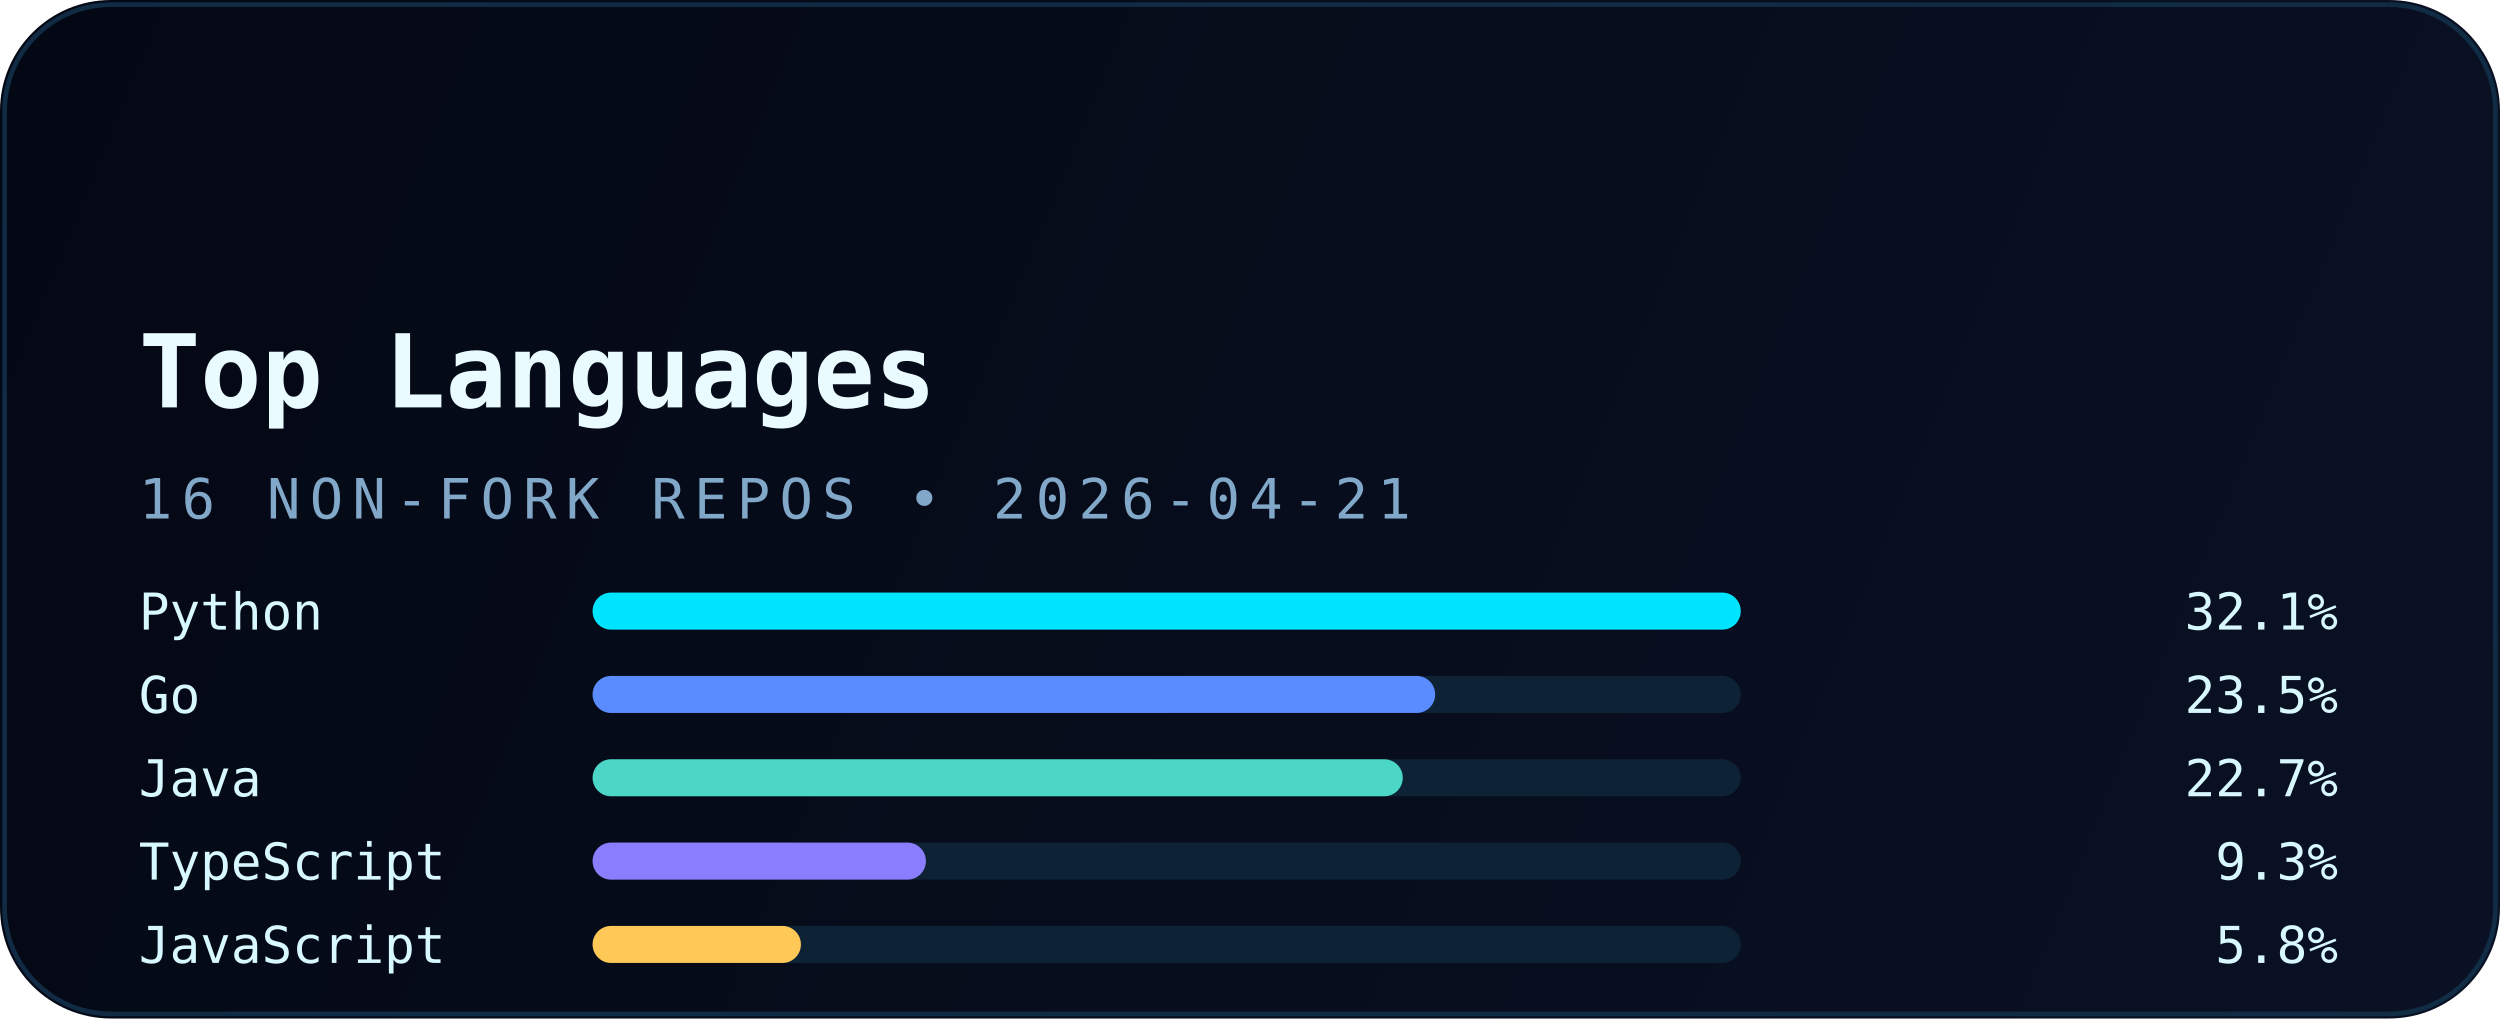
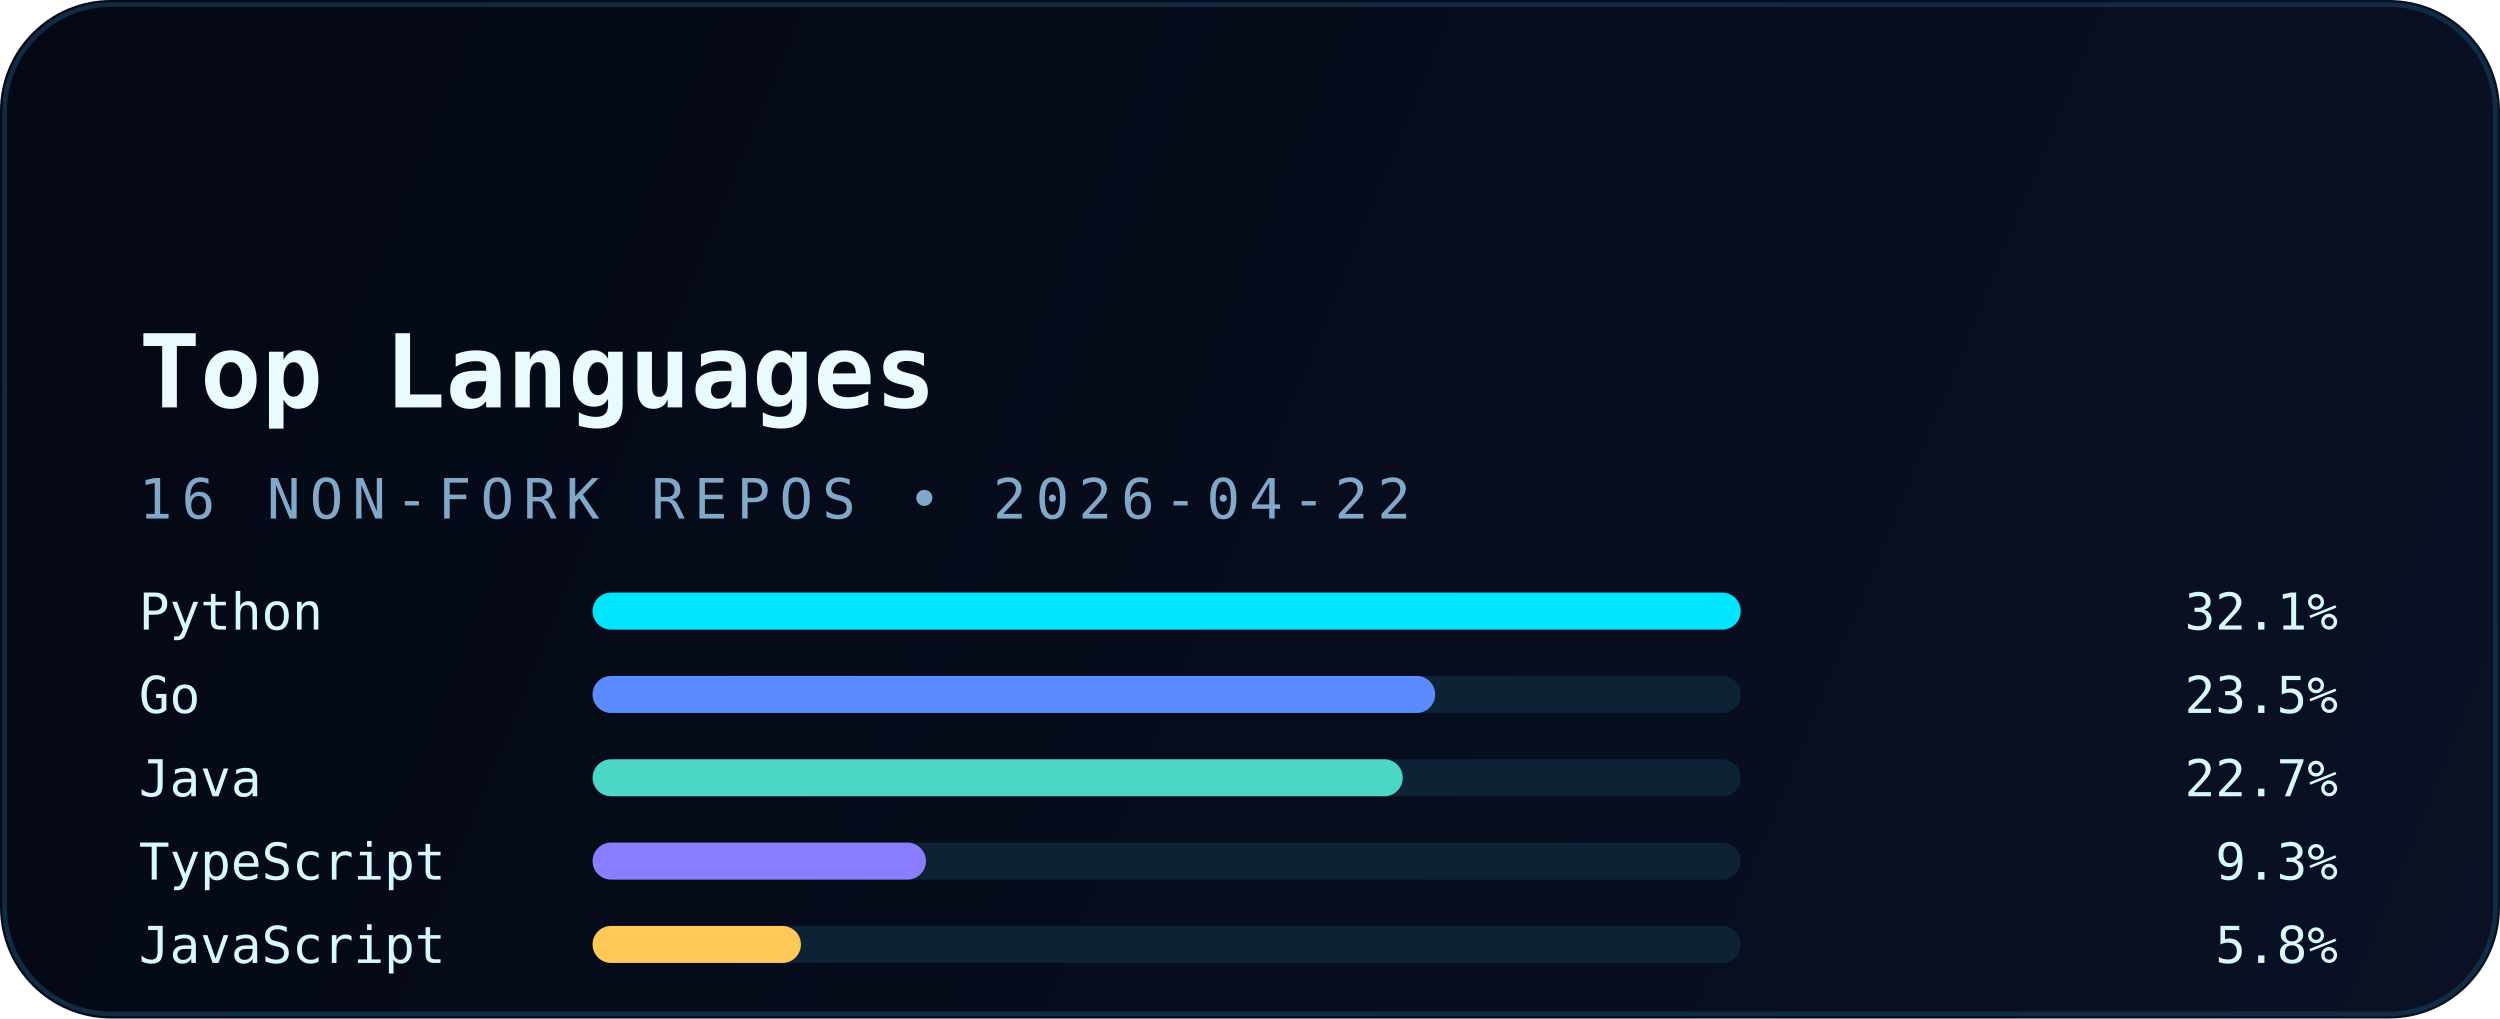
<svg xmlns="http://www.w3.org/2000/svg" width="540" height="220" viewBox="0 0 540 220" fill="none" role="img" aria-labelledby="title desc">
  <defs>
    <linearGradient id="bg" x1="0" y1="0" x2="540" y2="220" gradientUnits="userSpaceOnUse">
      <stop stop-color="#040814" />
      <stop offset="1" stop-color="#0A1124" />
    </linearGradient>
    <linearGradient id="accent" x1="30" y1="0" x2="510" y2="0" gradientUnits="userSpaceOnUse">
      <stop stop-color="#00E5FF" />
      <stop offset="1" stop-color="#5B8CFF" />
    </linearGradient>
    <filter id="glow" x="-20%" y="-20%" width="140%" height="140%" color-interpolation-filters="sRGB">
      <feGaussianBlur stdDeviation="6" result="blur" />
      <feMerge>
        <feMergeNode in="blur" />
        <feMergeNode in="SourceGraphic" />
      </feMerge>
    </filter>
  </defs>
  <rect width="540" height="220" rx="24" fill="url(#bg)" />
  <rect x="1" y="1" width="538" height="218" rx="23" stroke="#12324B" stroke-opacity="0.85" />
  <path d="M30 54H120" stroke="url(#accent)" stroke-width="3.5" stroke-linecap="round" filter="url(#glow)" />
  <text x="30" y="88" fill="#E9FBFF" font-family="JetBrains Mono, Consolas, monospace" font-size="22" font-weight="700">Top Languages</text>
-   <text x="30" y="112" fill="#82A8C9" font-family="JetBrains Mono, Consolas, monospace" font-size="12" letter-spacing="2">16 NON-FORK REPOS • 2026-04-21</text>
+   <text x="30" y="112" fill="#82A8C9" font-family="JetBrains Mono, Consolas, monospace" font-size="12" letter-spacing="2">16 NON-FORK REPOS • 2026-04-22</text>
  <g font-family="JetBrains Mono, Consolas, monospace" font-size="11">
    <text x="30" y="136" fill="#D8F8FF">Python</text>
    <rect x="128" y="128" width="248" height="8" rx="4" fill="#0D2235" />
    <rect x="128" y="128" width="248" height="8" rx="4" fill="#00E5FF" />
    <text x="505" y="136" text-anchor="end" fill="#D8F8FF">32.1%</text>
    <text x="30" y="154" fill="#D8F8FF">Go</text>
    <rect x="128" y="146" width="248" height="8" rx="4" fill="#0D2235" />
    <rect x="128" y="146" width="182" height="8" rx="4" fill="#5B8CFF" />
    <text x="505" y="154" text-anchor="end" fill="#D8F8FF">23.5%</text>
    <text x="30" y="172" fill="#D8F8FF">Java</text>
    <rect x="128" y="164" width="248" height="8" rx="4" fill="#0D2235" />
    <rect x="128" y="164" width="175" height="8" rx="4" fill="#4BD6C5" />
    <text x="505" y="172" text-anchor="end" fill="#D8F8FF">22.7%</text>
    <text x="30" y="190" fill="#D8F8FF">TypeScript</text>
    <rect x="128" y="182" width="248" height="8" rx="4" fill="#0D2235" />
    <rect x="128" y="182" width="72" height="8" rx="4" fill="#8A7DFF" />
    <text x="505" y="190" text-anchor="end" fill="#D8F8FF">9.3%</text>
    <text x="30" y="208" fill="#D8F8FF">JavaScript</text>
    <rect x="128" y="200" width="248" height="8" rx="4" fill="#0D2235" />
    <rect x="128" y="200" width="45" height="8" rx="4" fill="#FFC857" />
    <text x="505" y="208" text-anchor="end" fill="#D8F8FF">5.8%</text>
  </g>
</svg>
